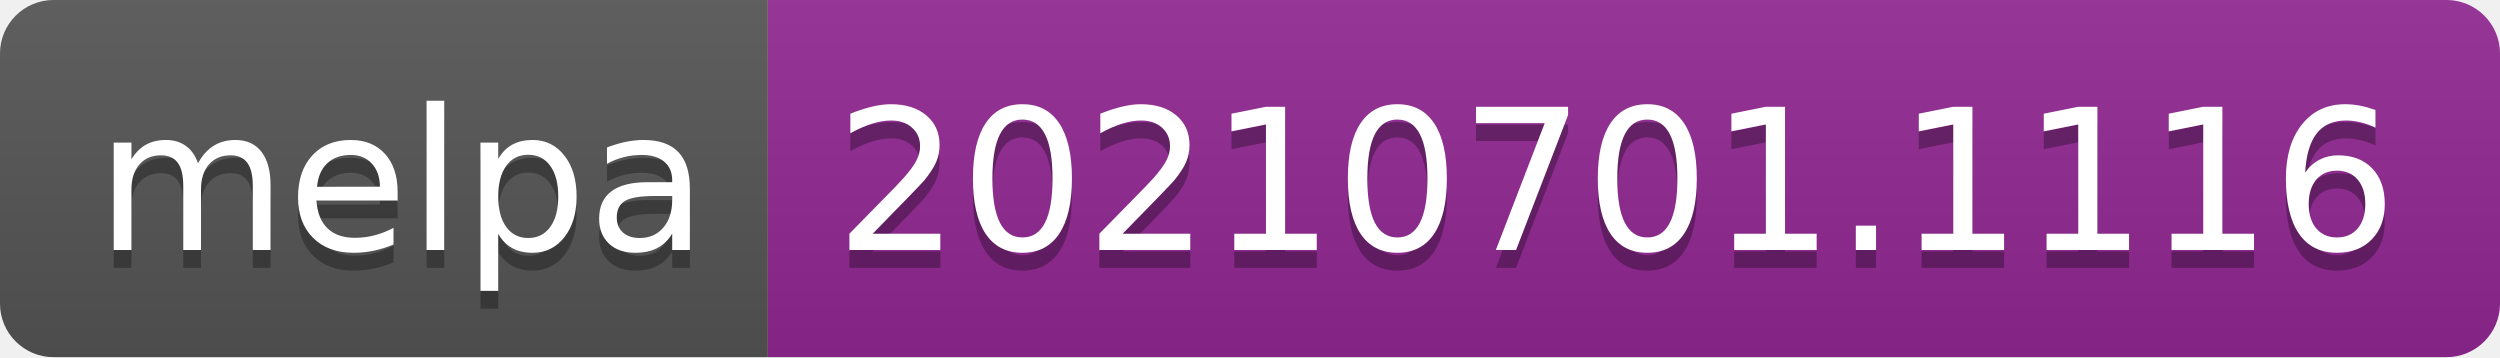
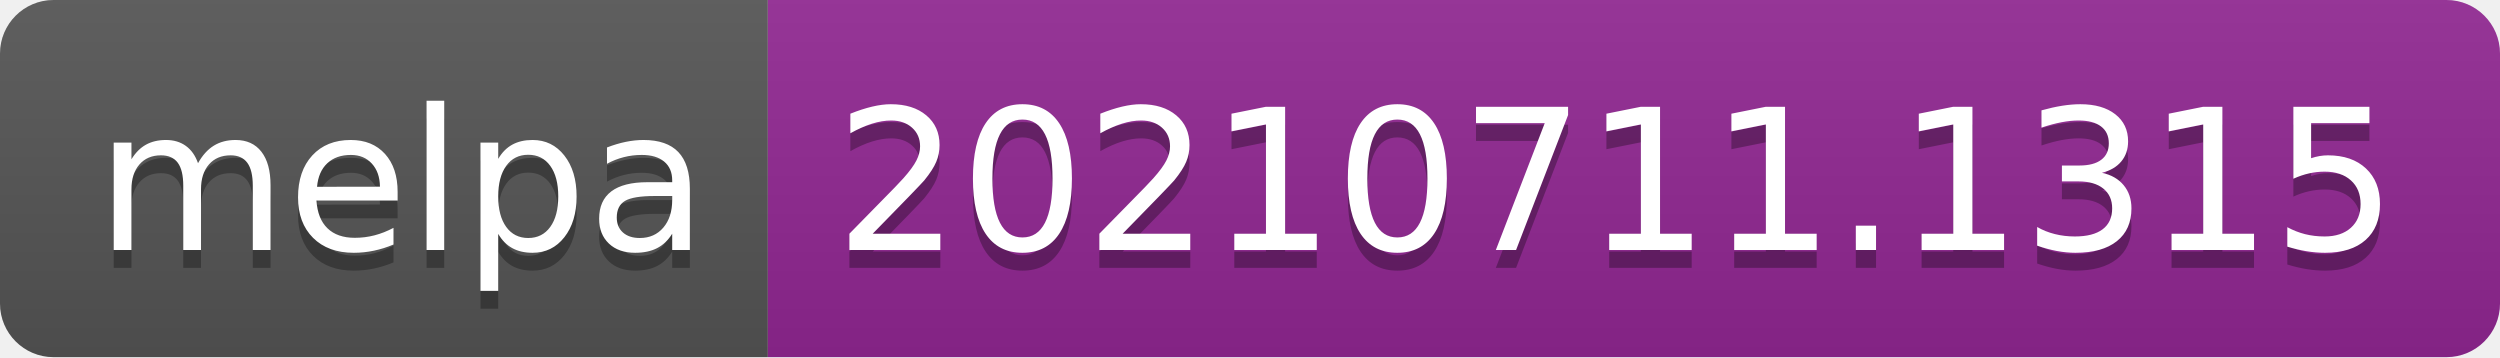
- <svg xmlns="http://www.w3.org/2000/svg" width="140" height="20" role="img" aria-label="melpa: 20210701.1116">
+ <svg xmlns="http://www.w3.org/2000/svg" width="140" height="20" role="img" aria-label="melpa: 20210711.1315">
  <linearGradient id="s" x2="0" y2="100%">
    <stop offset="0" stop-color="#bbb" stop-opacity=".1" />
    <stop offset="1" stop-opacity=".1" />
  </linearGradient>
  <clipPath id="r">
    <rect width="140" height="20" rx="3" fill="#fff" />
  </clipPath>
  <g clip-path="url(#r)">
    <rect width="43" height="20" fill="#555" />
    <rect x="43" width="97" height="20" fill="#922793" />
    <rect width="140" height="20" fill="url(#s)" />
  </g>
  <g fill="#fff" text-anchor="middle" font-family="Verdana,Geneva,DejaVu Sans,sans-serif" text-rendering="geometricPrecision" font-size="110">
    <text aria-hidden="true" x="225" y="150" fill="#010101" fill-opacity=".3" transform="scale(.1)" textLength="330">melpa</text>
    <text x="225" y="140" transform="scale(.1)" fill="#fff" textLength="330">melpa</text>
-     <text aria-hidden="true" x="905" y="150" fill="#010101" fill-opacity=".3" transform="scale(.1)" textLength="870">20210701.1116</text>
-     <text x="905" y="140" transform="scale(.1)" fill="#fff" textLength="870">20210701.1116</text>
+     <text aria-hidden="true" x="905" y="150" fill="#010101" fill-opacity=".3" transform="scale(.1)" textLength="870">20210711.1315</text>
+     <text x="905" y="140" transform="scale(.1)" fill="#fff" textLength="870">20210711.1315</text>
  </g>
</svg>
